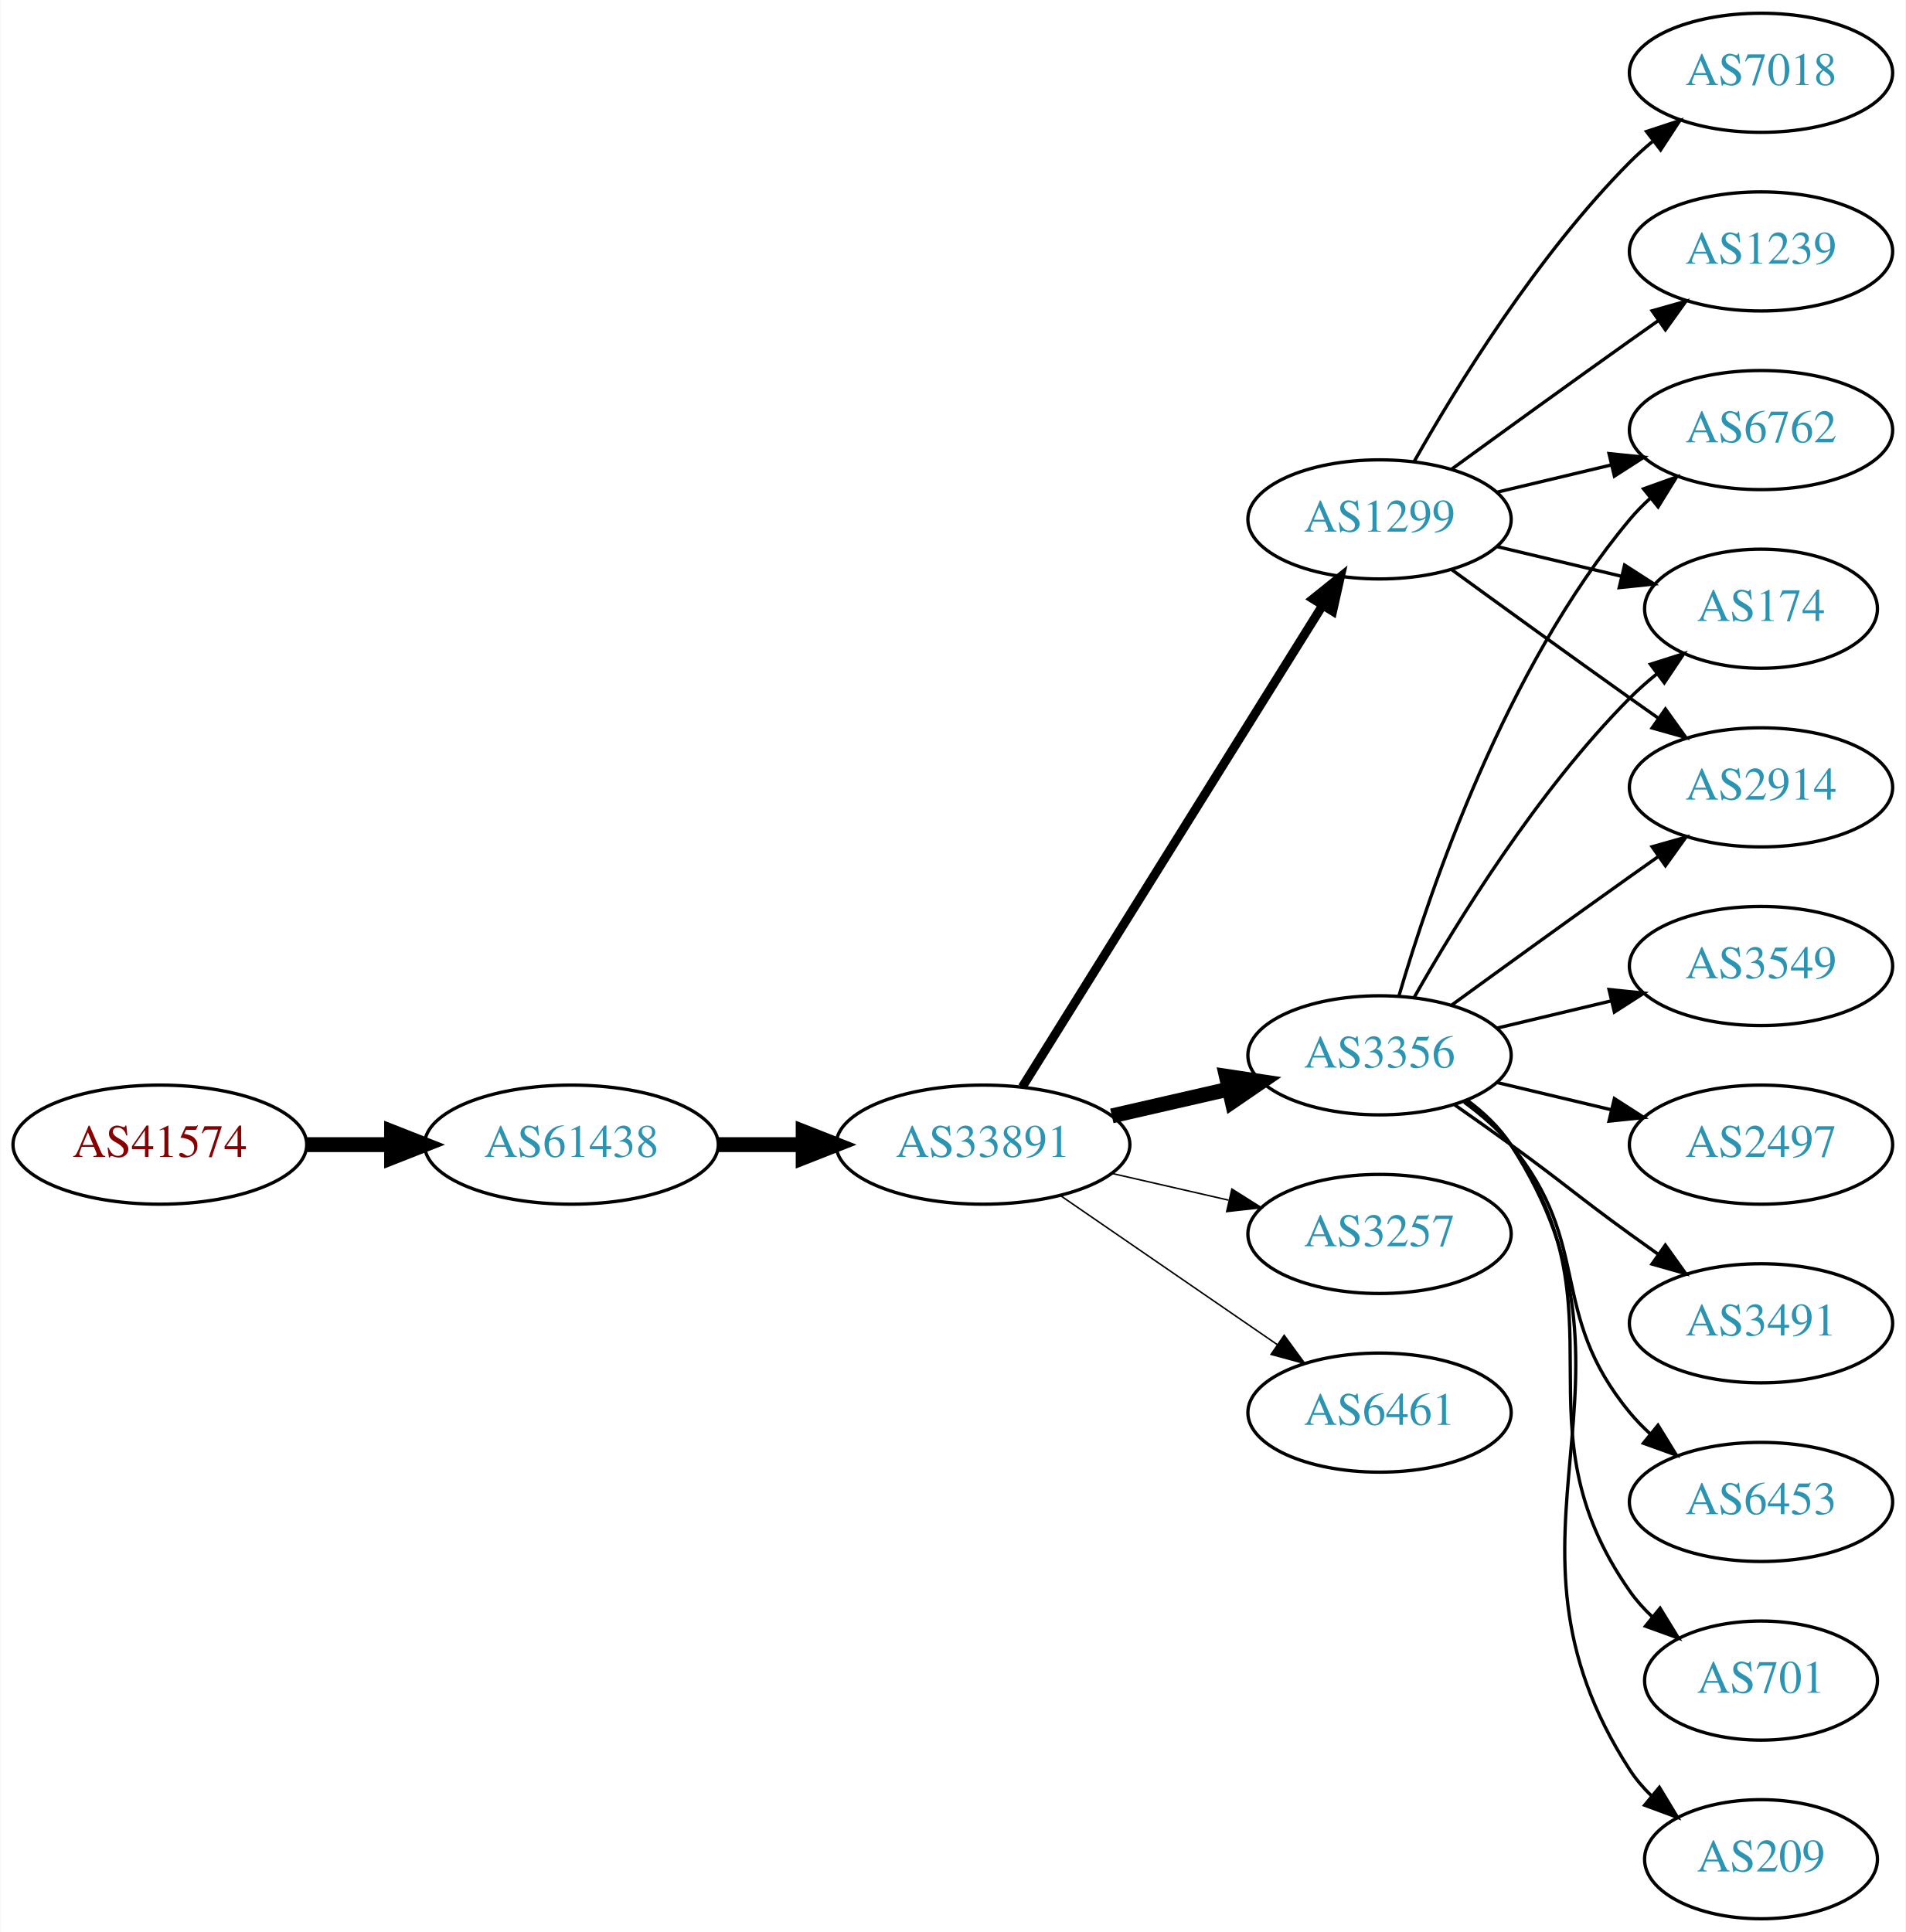
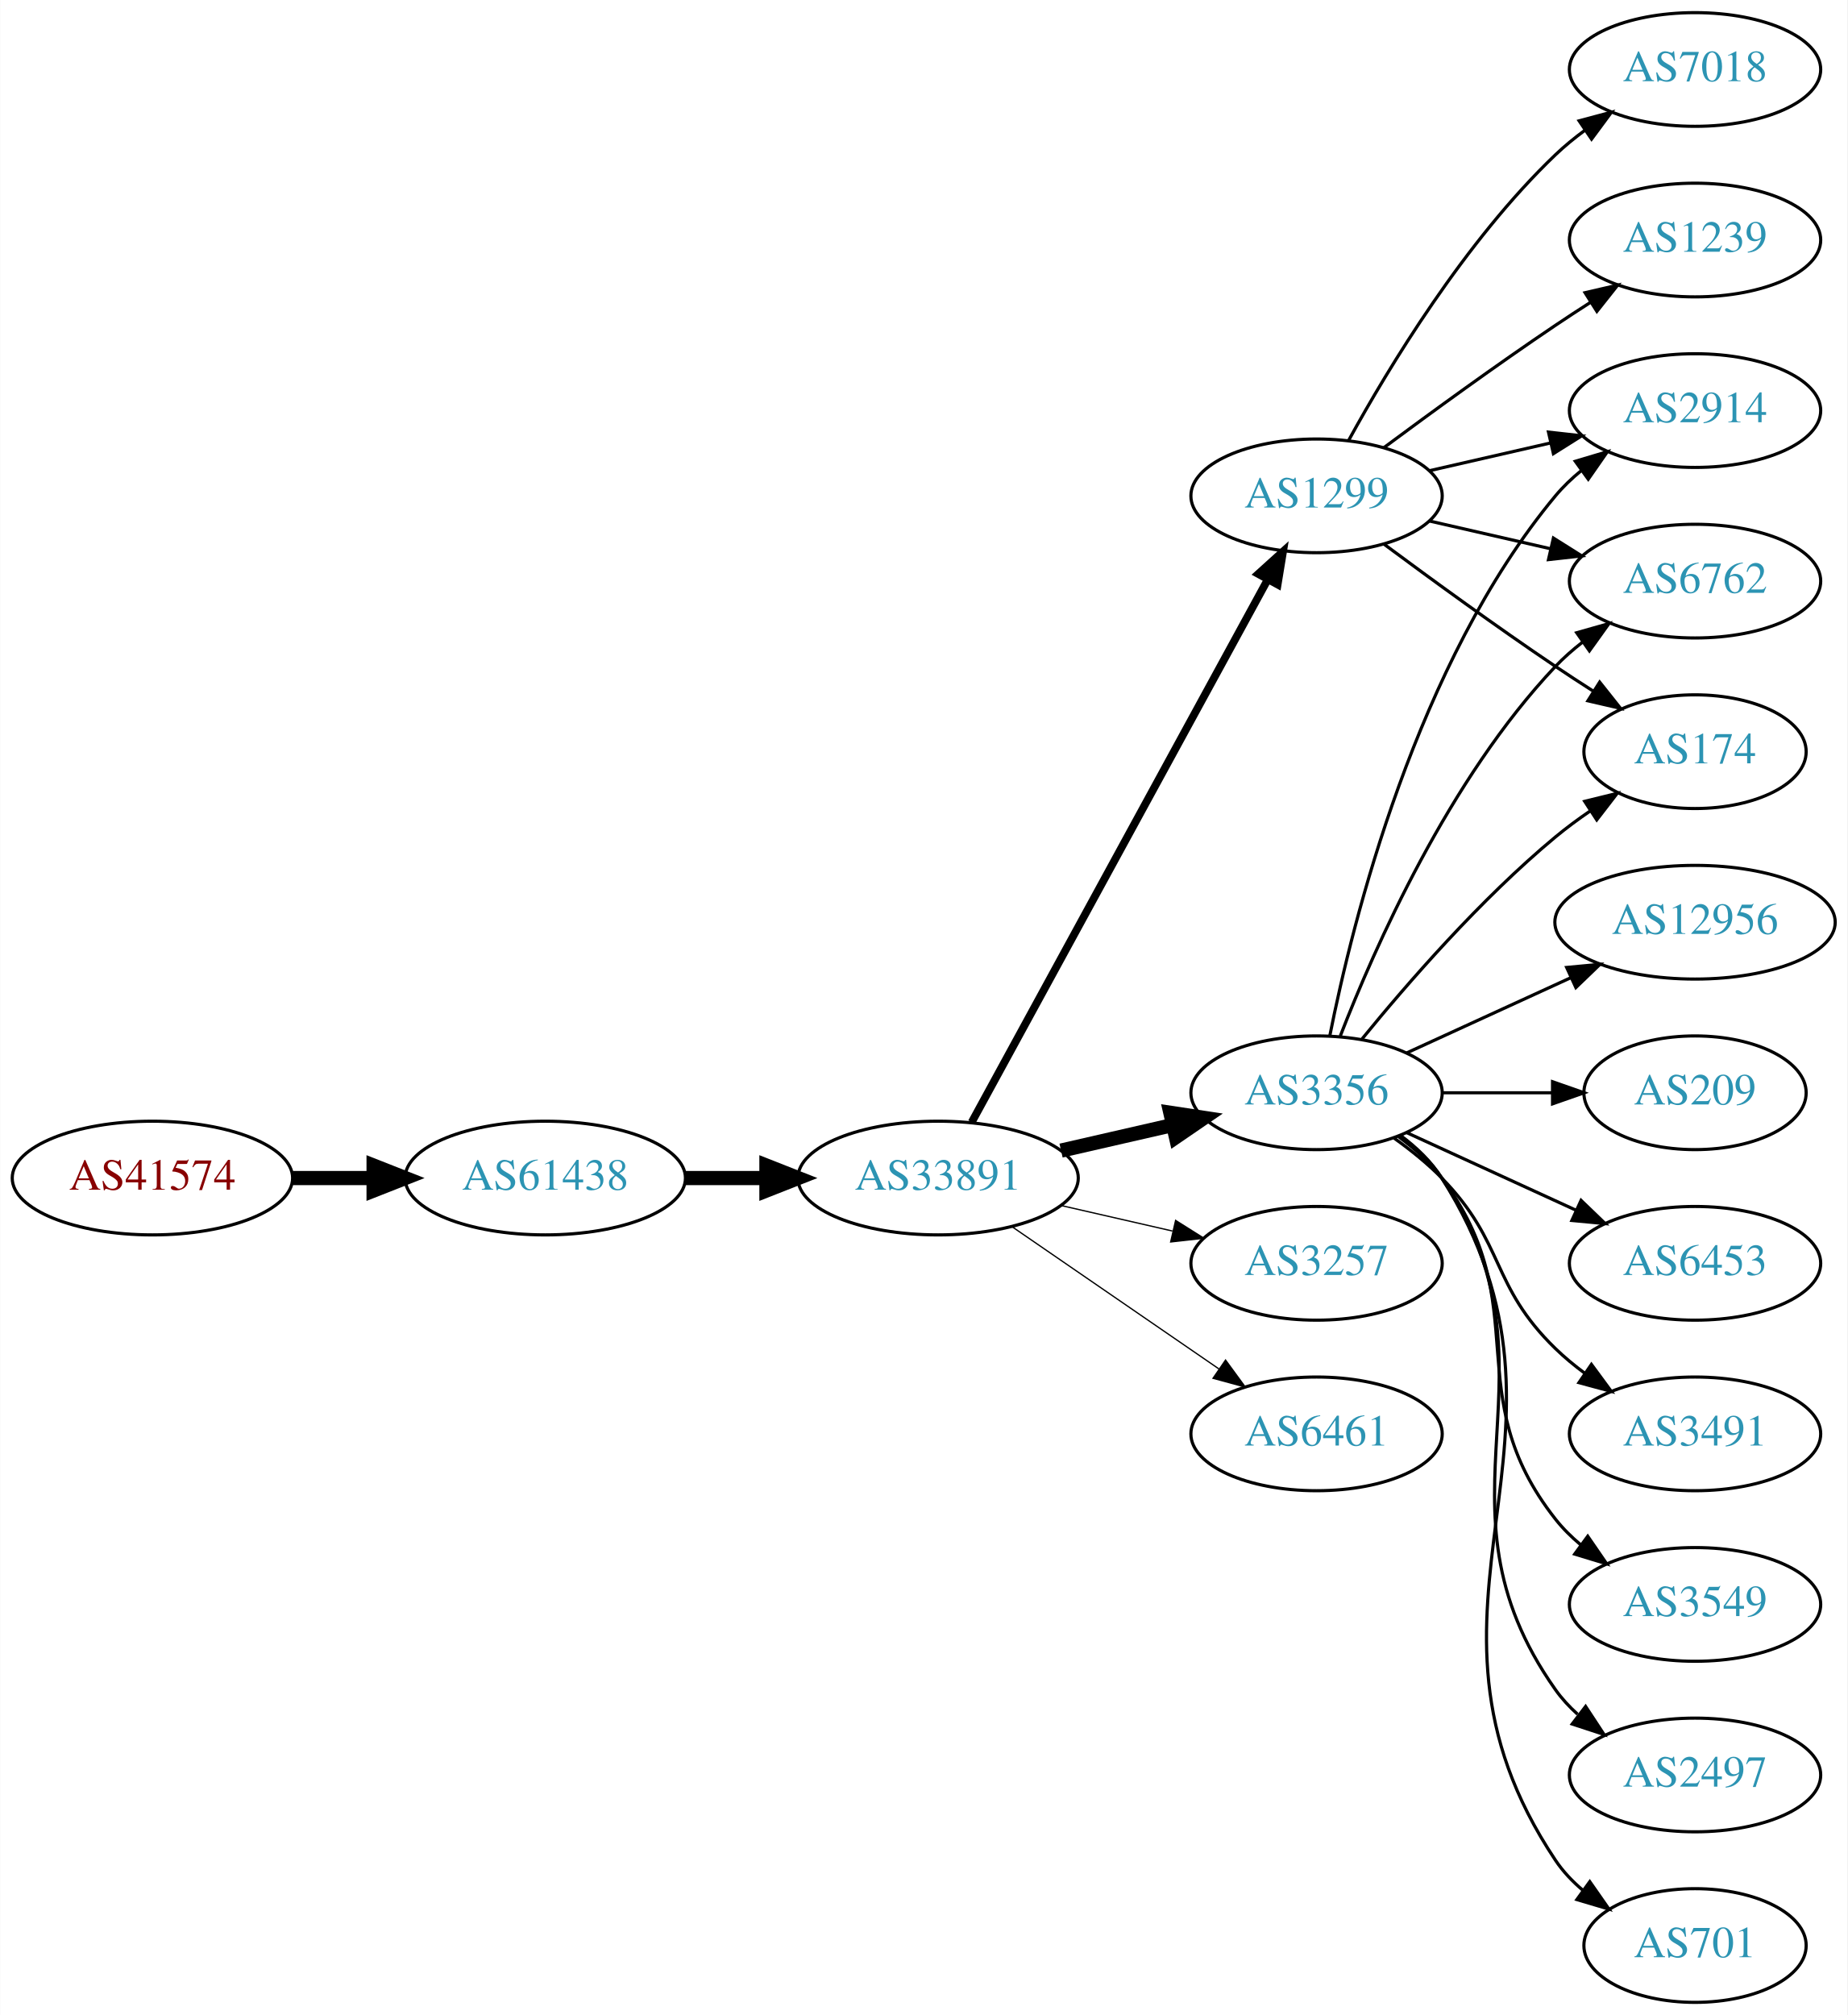
- <svg xmlns="http://www.w3.org/2000/svg" xmlns:xlink="http://www.w3.org/1999/xlink" width="576pt" height="584pt" viewBox="0.00 0.00 575.76 584.00">
-   <g id="graph0" class="graph" transform="scale(1 1) rotate(0) translate(4 580)">
-     <polygon fill="white" stroke="none" points="-4,4 -4,-580 571.762,-580 571.762,4 -4,4" />
+ <svg xmlns="http://www.w3.org/2000/svg" xmlns:xlink="http://www.w3.org/1999/xlink" width="585pt" height="638pt" viewBox="0.00 0.00 584.86 638.00">
+   <g id="graph0" class="graph" transform="scale(1 1) rotate(0) translate(4 634)">
+     <polygon fill="white" stroke="none" points="-4,4 -4,-634 580.862,-634 580.862,4 -4,4" />
    <g id="node1" class="node">
      <g id="a_node1">
        <a xlink:href="/asn/41574" xlink:title="AS41574 ~ ip-it consult GmbH [AT]">
-           <ellipse fill="#ffffff" stroke="black" cx="44.196" cy="-234" rx="44.393" ry="18" />
-           <text text-anchor="middle" x="44.196" y="-230.3" font-family="Times,serif" font-size="14.00" fill="#880000">AS41574</text>
+           <ellipse fill="#ffffff" stroke="black" cx="44.196" cy="-261" rx="44.393" ry="18" />
+           <text text-anchor="middle" x="44.196" y="-257.3" font-family="Times,serif" font-size="14.00" fill="#880000">AS41574</text>
        </a>
      </g>
    </g>
    <g id="node2" class="node">
      <g id="a_node2">
        <a xlink:href="/asn/61438" xlink:title="AS61438 ~ ip-it consult GmbH [AT]">
-           <ellipse fill="#ffffff" stroke="black" cx="168.588" cy="-234" rx="44.393" ry="18" />
-           <text text-anchor="middle" x="168.588" y="-230.3" font-family="Times,serif" font-size="14.00" fill="#2c94b3">AS61438</text>
+           <ellipse fill="#ffffff" stroke="black" cx="168.588" cy="-261" rx="44.393" ry="18" />
+           <text text-anchor="middle" x="168.588" y="-257.3" font-family="Times,serif" font-size="14.00" fill="#2c94b3">AS61438</text>
        </a>
      </g>
    </g>
    <g id="edge1" class="edge">
-       <path fill="none" stroke="black" stroke-width="4.5" d="M88.692,-234C96.898,-234 105.569,-234 114.041,-234" />
-       <polygon fill="black" stroke="black" stroke-width="4.5" points="114.233,-237.938 124.233,-234 114.233,-230.063 114.233,-237.938" />
+       <path fill="none" stroke="black" stroke-width="4.5" d="M88.692,-261C96.898,-261 105.569,-261 114.041,-261" />
+       <polygon fill="black" stroke="black" stroke-width="4.5" points="114.233,-264.938 124.233,-261 114.233,-257.063 114.233,-264.938" />
    </g>
    <g id="node3" class="node">
      <g id="a_node3">
        <a xlink:href="/asn/33891" xlink:title="AS33891 ~ CORE-BACKBONE GMBH GLOBAL NETWORK [DE]">
-           <ellipse fill="#ffffff" stroke="black" cx="292.98" cy="-234" rx="44.393" ry="18" />
-           <text text-anchor="middle" x="292.98" y="-230.3" font-family="Times,serif" font-size="14.00" fill="#2c94b3">AS33891</text>
+           <ellipse fill="#ffffff" stroke="black" cx="292.98" cy="-261" rx="44.393" ry="18" />
+           <text text-anchor="middle" x="292.98" y="-257.3" font-family="Times,serif" font-size="14.00" fill="#2c94b3">AS33891</text>
        </a>
      </g>
    </g>
    <g id="edge2" class="edge">
-       <path fill="none" stroke="black" stroke-width="4.5" d="M213.084,-234C221.29,-234 229.961,-234 238.434,-234" />
-       <polygon fill="black" stroke="black" stroke-width="4.5" points="238.625,-237.938 248.625,-234 238.625,-230.063 238.625,-237.938" />
+       <path fill="none" stroke="black" stroke-width="4.5" d="M213.084,-261C221.29,-261 229.961,-261 238.434,-261" />
+       <polygon fill="black" stroke="black" stroke-width="4.5" points="238.625,-264.938 248.625,-261 238.625,-257.063 238.625,-264.938" />
    </g>
    <g id="node4" class="node">
      <g id="a_node4">
        <a xlink:href="/asn/3356" xlink:title="AS3356 ~ Level 3 Parent, LLC [US]">
-           <ellipse fill="#ffffff" stroke="black" cx="412.823" cy="-261" rx="39.794" ry="18" />
-           <text text-anchor="middle" x="412.823" y="-257.3" font-family="Times,serif" font-size="14.00" fill="#2c94b3">AS3356</text>
+           <ellipse fill="#ffffff" stroke="black" cx="412.823" cy="-288" rx="39.794" ry="18" />
+           <text text-anchor="middle" x="412.823" y="-284.3" font-family="Times,serif" font-size="14.00" fill="#2c94b3">AS3356</text>
        </a>
      </g>
    </g>
    <g id="edge3" class="edge">
-       <path fill="none" stroke="black" stroke-width="4.5" d="M331.915,-242.692C343.156,-245.267 355.568,-248.111 367.192,-250.774" />
-       <polygon fill="black" stroke="black" stroke-width="4.5" points="366.527,-254.661 377.153,-253.057 368.285,-246.985 366.527,-254.661" />
+       <path fill="none" stroke="black" stroke-width="4.5" d="M331.915,-269.692C343.156,-272.267 355.568,-275.111 367.192,-277.774" />
+       <polygon fill="black" stroke="black" stroke-width="4.5" points="366.527,-281.661 377.153,-280.057 368.285,-273.985 366.527,-281.661" />
    </g>
    <g id="node5" class="node">
      <g id="a_node5">
        <a xlink:href="/asn/3257" xlink:title="AS3257 ~ GTT [DE]">
-           <ellipse fill="#ffffff" stroke="black" cx="412.823" cy="-207" rx="39.794" ry="18" />
-           <text text-anchor="middle" x="412.823" y="-203.3" font-family="Times,serif" font-size="14.00" fill="#2c94b3">AS3257</text>
+           <ellipse fill="#ffffff" stroke="black" cx="412.823" cy="-234" rx="39.794" ry="18" />
+           <text text-anchor="middle" x="412.823" y="-230.3" font-family="Times,serif" font-size="14.00" fill="#2c94b3">AS3257</text>
        </a>
      </g>
    </g>
    <g id="edge4" class="edge">
-       <path fill="none" stroke="black" stroke-width="0.45" d="M331.915,-225.308C343.156,-222.733 355.568,-219.889 367.192,-217.226" />
-       <polygon fill="black" stroke="black" stroke-width="0.45" points="368.188,-220.588 377.153,-214.943 366.624,-213.765 368.188,-220.588" />
+       <path fill="none" stroke="black" stroke-width="0.409" d="M331.915,-252.308C343.156,-249.733 355.568,-246.889 367.192,-244.226" />
+       <polygon fill="black" stroke="black" stroke-width="0.409" points="368.188,-247.588 377.153,-241.943 366.624,-240.765 368.188,-247.588" />
    </g>
    <g id="node6" class="node">
      <g id="a_node6">
        <a xlink:href="/asn/1299" xlink:title="AS1299 ~ Telia Carrier [EU]">
-           <ellipse fill="#ffffff" stroke="black" cx="412.823" cy="-423" rx="39.794" ry="18" />
-           <text text-anchor="middle" x="412.823" y="-419.3" font-family="Times,serif" font-size="14.00" fill="#2c94b3">AS1299</text>
+           <ellipse fill="#ffffff" stroke="black" cx="412.823" cy="-477" rx="39.794" ry="18" />
+           <text text-anchor="middle" x="412.823" y="-473.3" font-family="Times,serif" font-size="14.00" fill="#2c94b3">AS1299</text>
        </a>
      </g>
    </g>
    <g id="edge5" class="edge">
-       <path fill="none" stroke="black" stroke-width="2.7" d="M304.856,-251.442C325.639,-284.775 371.099,-357.686 395.528,-396.866" />
-       <polygon fill="black" stroke="black" stroke-width="2.7" points="392.713,-398.966 400.974,-405.6 398.653,-395.263 392.713,-398.966" />
+       <path fill="none" stroke="black" stroke-width="2.455" d="M303.624,-278.676C324.305,-316.584 373.018,-405.873 397.397,-450.559" />
+       <polygon fill="black" stroke="black" stroke-width="2.455" points="394.35,-452.28 402.211,-459.383 400.495,-448.928 394.35,-452.28" />
    </g>
    <g id="node7" class="node">
      <g id="a_node7">
        <a xlink:href="/asn/6461" xlink:title="AS6461 ~ Zayo Bandwidth [US]">
-           <ellipse fill="#ffffff" stroke="black" cx="412.823" cy="-153" rx="39.794" ry="18" />
-           <text text-anchor="middle" x="412.823" y="-149.3" font-family="Times,serif" font-size="14.00" fill="#2c94b3">AS6461</text>
+           <ellipse fill="#ffffff" stroke="black" cx="412.823" cy="-180" rx="39.794" ry="18" />
+           <text text-anchor="middle" x="412.823" y="-176.3" font-family="Times,serif" font-size="14.00" fill="#2c94b3">AS6461</text>
        </a>
      </g>
    </g>
    <g id="edge6" class="edge">
-       <path fill="none" stroke="black" stroke-width="0.45" d="M316.423,-218.574C335.004,-205.802 361.565,-187.545 381.945,-173.537" />
-       <polygon fill="black" stroke="black" stroke-width="0.45" points="384.001,-176.371 390.259,-167.822 380.036,-170.602 384.001,-176.371" />
+       <path fill="none" stroke="black" stroke-width="0.409" d="M316.423,-245.574C335.004,-232.802 361.565,-214.545 381.945,-200.537" />
+       <polygon fill="black" stroke="black" stroke-width="0.409" points="384.001,-203.371 390.259,-194.822 380.036,-197.602 384.001,-203.371" />
    </g>
    <g id="node8" class="node">
      <g id="a_node8">
-         <a xlink:href="/asn/6453" xlink:title="AS6453 ~ TATA COMMUNICATIONS (AMERICA) INC [US]">
-           <ellipse fill="#ffffff" stroke="black" cx="528.116" cy="-126" rx="39.794" ry="18" />
-           <text text-anchor="middle" x="528.116" y="-122.3" font-family="Times,serif" font-size="14.00" fill="#2c94b3">AS6453</text>
+         <a xlink:href="/asn/2914" xlink:title="AS2914 ~ NTT America, Inc. [US]">
+           <ellipse fill="#ffffff" stroke="black" cx="532.666" cy="-504" rx="39.794" ry="18" />
+           <text text-anchor="middle" x="532.666" y="-500.3" font-family="Times,serif" font-size="14.00" fill="#2c94b3">AS2914</text>
        </a>
      </g>
    </g>
    <g id="edge7" class="edge">
-       <path fill="none" stroke="black" d="M438.404,-246.844C443.498,-243.128 448.512,-238.799 452.469,-234 477.534,-203.606 463.405,-183.394 488.469,-153 490.325,-150.75 492.412,-148.604 494.631,-146.576" />
-       <polygon fill="black" stroke="black" points="496.979,-149.177 502.535,-140.156 492.566,-143.744 496.979,-149.177" />
+       <path fill="none" stroke="black" d="M417.022,-306.073C424.185,-342.141 444.46,-424.125 488.469,-477 490.874,-479.889 493.671,-482.563 496.663,-485.013" />
+       <polygon fill="black" stroke="black" points="494.751,-487.95 504.906,-490.973 498.853,-482.277 494.751,-487.95" />
    </g>
    <g id="node9" class="node">
      <g id="a_node9">
-         <a xlink:href="/asn/6762" xlink:title="AS6762 ~ TELECOM ITALIA SPARKLE S.p.A. [IT]">
-           <ellipse fill="#ffffff" stroke="black" cx="528.116" cy="-450" rx="39.794" ry="18" />
-           <text text-anchor="middle" x="528.116" y="-446.3" font-family="Times,serif" font-size="14.00" fill="#2c94b3">AS6762</text>
+         <a xlink:href="/asn/209" xlink:title="AS209 ~ CenturyLink Communications, LLC [US]">
+           <ellipse fill="#ffffff" stroke="black" cx="532.666" cy="-288" rx="35.194" ry="18" />
+           <text text-anchor="middle" x="532.666" y="-284.3" font-family="Times,serif" font-size="14.00" fill="#2c94b3">AS209</text>
        </a>
      </g>
    </g>
    <g id="edge8" class="edge">
-       <path fill="none" stroke="black" d="M418.697,-279.002C428.011,-310.844 450.828,-377.981 488.469,-423 490.34,-425.237 492.438,-427.374 494.664,-429.396" />
-       <polygon fill="black" stroke="black" points="492.608,-432.234 502.583,-435.804 497.011,-426.793 492.608,-432.234" />
+       <path fill="none" stroke="black" d="M452.736,-288C463.822,-288 475.982,-288 487.364,-288" />
+       <polygon fill="black" stroke="black" points="487.546,-291.5 497.546,-288 487.546,-284.5 487.546,-291.5" />
    </g>
    <g id="node10" class="node">
      <g id="a_node10">
-         <a xlink:href="/asn/701" xlink:title="AS701 ~ UUNET [US]">
-           <ellipse fill="#ffffff" stroke="black" cx="528.116" cy="-72" rx="35.194" ry="18" />
-           <text text-anchor="middle" x="528.116" y="-68.3" font-family="Times,serif" font-size="14.00" fill="#2c94b3">AS701</text>
+         <a xlink:href="/asn/6453" xlink:title="AS6453 ~ TATA COMMUNICATIONS (AMERICA) INC [US]">
+           <ellipse fill="#ffffff" stroke="black" cx="532.666" cy="-234" rx="39.794" ry="18" />
+           <text text-anchor="middle" x="532.666" y="-230.3" font-family="Times,serif" font-size="14.00" fill="#2c94b3">AS6453</text>
        </a>
      </g>
    </g>
    <g id="edge9" class="edge">
-       <path fill="none" stroke="black" d="M438.982,-247.284C444.047,-243.545 448.902,-239.096 452.469,-234 488.083,-183.131 452.856,-149.869 488.469,-99 490.394,-96.251 492.693,-93.69 495.198,-91.327" />
-       <polygon fill="black" stroke="black" points="497.615,-93.873 503.159,-84.844 493.195,-88.445 497.615,-93.873" />
+       <path fill="none" stroke="black" d="M441.452,-275.339C457.409,-268.027 477.679,-258.739 494.962,-250.819" />
+       <polygon fill="black" stroke="black" points="496.577,-253.929 504.21,-246.581 493.661,-247.565 496.577,-253.929" />
    </g>
    <g id="node11" class="node">
      <g id="a_node11">
-         <a xlink:href="/asn/209" xlink:title="AS209 ~ CenturyLink Communications, LLC [US]">
-           <ellipse fill="#ffffff" stroke="black" cx="528.116" cy="-18" rx="35.194" ry="18" />
-           <text text-anchor="middle" x="528.116" y="-14.3" font-family="Times,serif" font-size="14.00" fill="#2c94b3">AS209</text>
+         <a xlink:href="/asn/3491" xlink:title="AS3491 ~ PCCW Global, Inc. [US]">
+           <ellipse fill="#ffffff" stroke="black" cx="532.666" cy="-180" rx="39.794" ry="18" />
+           <text text-anchor="middle" x="532.666" y="-176.3" font-family="Times,serif" font-size="14.00" fill="#2c94b3">AS3491</text>
        </a>
      </g>
    </g>
    <g id="edge10" class="edge">
-       <path fill="none" stroke="black" d="M439.259,-247.47C444.309,-243.722 449.089,-239.221 452.469,-234 498.944,-162.222 441.995,-116.778 488.469,-45 490.293,-42.183 492.524,-39.576 494.985,-37.184" />
-       <polygon fill="black" stroke="black" points="497.403,-39.726 502.88,-30.656 492.943,-34.331 497.403,-39.726" />
+       <path fill="none" stroke="black" d="M437.417,-273.611C442.673,-269.852 448.005,-265.563 452.469,-261 472.642,-240.383 467.776,-227.094 488.469,-207 491.315,-204.237 494.488,-201.614 497.789,-199.166" />
+       <polygon fill="black" stroke="black" points="499.854,-201.994 506.136,-193.462 495.905,-196.214 499.854,-201.994" />
    </g>
    <g id="node12" class="node">
      <g id="a_node12">
        <a xlink:href="/asn/3549" xlink:title="AS3549 ~ Level 3 Parent, LLC [US]">
-           <ellipse fill="#ffffff" stroke="black" cx="528.116" cy="-288" rx="39.794" ry="18" />
-           <text text-anchor="middle" x="528.116" y="-284.3" font-family="Times,serif" font-size="14.00" fill="#2c94b3">AS3549</text>
+           <ellipse fill="#ffffff" stroke="black" cx="532.666" cy="-126" rx="39.794" ry="18" />
+           <text text-anchor="middle" x="532.666" y="-122.3" font-family="Times,serif" font-size="14.00" fill="#2c94b3">AS3549</text>
        </a>
      </g>
    </g>
    <g id="edge11" class="edge">
-       <path fill="none" stroke="black" d="M448.43,-269.248C459.301,-271.838 471.456,-274.735 482.898,-277.462" />
-       <polygon fill="black" stroke="black" points="482.182,-280.889 492.721,-279.803 483.804,-274.08 482.182,-280.889" />
+       <path fill="none" stroke="black" d="M438.754,-274.118C443.83,-270.389 448.748,-265.984 452.469,-261 482.741,-220.458 457.171,-192.754 488.469,-153 490.794,-150.047 493.538,-147.33 496.497,-144.853" />
+       <polygon fill="black" stroke="black" points="498.69,-147.585 504.694,-138.855 494.557,-141.936 498.69,-147.585" />
    </g>
    <g id="node13" class="node">
      <g id="a_node13">
-         <a xlink:href="/asn/2497" xlink:title="AS2497 ~ Internet Initiative Japan Inc. [JP]">
-           <ellipse fill="#ffffff" stroke="black" cx="528.116" cy="-234" rx="39.794" ry="18" />
-           <text text-anchor="middle" x="528.116" y="-230.3" font-family="Times,serif" font-size="14.00" fill="#2c94b3">AS2497</text>
+         <a xlink:href="/asn/6762" xlink:title="AS6762 ~ TELECOM ITALIA SPARKLE S.p.A. [IT]">
+           <ellipse fill="#ffffff" stroke="black" cx="532.666" cy="-450" rx="39.794" ry="18" />
+           <text text-anchor="middle" x="532.666" y="-446.3" font-family="Times,serif" font-size="14.00" fill="#2c94b3">AS6762</text>
        </a>
      </g>
    </g>
    <g id="edge12" class="edge">
-       <path fill="none" stroke="black" d="M448.43,-252.752C459.301,-250.162 471.456,-247.265 482.898,-244.538" />
-       <polygon fill="black" stroke="black" points="483.804,-247.92 492.721,-242.197 482.182,-241.111 483.804,-247.92" />
+       <path fill="none" stroke="black" d="M420.346,-305.994C431.097,-333.728 454.754,-387.429 488.469,-423 491.055,-425.728 493.973,-428.294 497.041,-430.677" />
+       <polygon fill="black" stroke="black" points="495.195,-433.658 505.389,-436.543 499.219,-427.93 495.195,-433.658" />
    </g>
    <g id="node14" class="node">
      <g id="a_node14">
-         <a xlink:href="/asn/3491" xlink:title="AS3491 ~ PCCW Global, Inc. [US]">
-           <ellipse fill="#ffffff" stroke="black" cx="528.116" cy="-180" rx="39.794" ry="18" />
-           <text text-anchor="middle" x="528.116" y="-176.3" font-family="Times,serif" font-size="14.00" fill="#2c94b3">AS3491</text>
+         <a xlink:href="/asn/2497" xlink:title="AS2497 ~ Internet Initiative Japan Inc. [JP]">
+           <ellipse fill="#ffffff" stroke="black" cx="532.666" cy="-72" rx="39.794" ry="18" />
+           <text text-anchor="middle" x="532.666" y="-68.3" font-family="Times,serif" font-size="14.00" fill="#2c94b3">AS2497</text>
        </a>
      </g>
    </g>
    <g id="edge13" class="edge">
-       <path fill="none" stroke="black" d="M435.58,-245.991C441.114,-242.121 447.033,-237.936 452.469,-234 468.669,-222.271 472.27,-218.729 488.469,-207 491.272,-204.971 494.204,-202.875 497.145,-200.79" />
-       <polygon fill="black" stroke="black" points="499.196,-203.627 505.359,-195.009 495.167,-197.903 499.196,-203.627" />
+       <path fill="none" stroke="black" d="M439.142,-274.393C444.198,-270.649 449.01,-266.169 452.469,-261 493.494,-199.706 445.89,-159.225 488.469,-99 490.461,-96.184 492.848,-93.599 495.464,-91.24" />
+       <polygon fill="black" stroke="black" points="498.016,-93.694 503.832,-84.838 493.763,-88.135 498.016,-93.694" />
    </g>
    <g id="node15" class="node">
      <g id="a_node15">
-         <a xlink:href="/asn/174" xlink:title="AS174 ~ Cogent Communications [US]">
-           <ellipse fill="#ffffff" stroke="black" cx="528.116" cy="-396" rx="35.194" ry="18" />
-           <text text-anchor="middle" x="528.116" y="-392.3" font-family="Times,serif" font-size="14.00" fill="#2c94b3">AS174</text>
+         <a xlink:href="/asn/701" xlink:title="AS701 ~ UUNET [US]">
+           <ellipse fill="#ffffff" stroke="black" cx="532.666" cy="-18" rx="35.194" ry="18" />
+           <text text-anchor="middle" x="532.666" y="-14.3" font-family="Times,serif" font-size="14.00" fill="#2c94b3">AS701</text>
        </a>
      </g>
    </g>
    <g id="edge14" class="edge">
-       <path fill="none" stroke="black" d="M423.283,-278.49C436.065,-301.096 460.497,-340.886 488.469,-369 490.97,-371.513 493.73,-373.949 496.591,-376.261" />
-       <polygon fill="black" stroke="black" points="494.69,-379.21 504.789,-382.413 498.892,-373.611 494.69,-379.21" />
+       <path fill="none" stroke="black" d="M439.349,-274.528C444.394,-270.777 449.149,-266.26 452.469,-261 504.419,-178.7 434.431,-125.944 488.469,-45 490.845,-41.442 493.865,-38.264 497.201,-35.451" />
+       <polygon fill="black" stroke="black" points="499.339,-38.224 505.405,-29.538 495.246,-32.545 499.339,-38.224" />
    </g>
    <g id="node16" class="node">
      <g id="a_node16">
-         <a xlink:href="/asn/2914" xlink:title="AS2914 ~ NTT America, Inc. [US]">
-           <ellipse fill="#ffffff" stroke="black" cx="528.116" cy="-342" rx="39.794" ry="18" />
-           <text text-anchor="middle" x="528.116" y="-338.3" font-family="Times,serif" font-size="14.00" fill="#2c94b3">AS2914</text>
+         <a xlink:href="/asn/12956" xlink:title="AS12956 ~ TELXIUS [ES]">
+           <ellipse fill="#ffffff" stroke="black" cx="532.666" cy="-342" rx="44.393" ry="18" />
+           <text text-anchor="middle" x="532.666" y="-338.3" font-family="Times,serif" font-size="14.00" fill="#2c94b3">AS12956</text>
        </a>
      </g>
    </g>
    <g id="edge15" class="edge">
-       <path fill="none" stroke="black" d="M434.671,-276.222C449.605,-287.091 470.219,-302.025 488.469,-315 491.29,-317.005 494.233,-319.085 497.181,-321.159" />
-       <polygon fill="black" stroke="black" points="495.208,-324.05 505.406,-326.926 499.227,-318.319 495.208,-324.05" />
-     </g>
-     <g id="edge20" class="edge">
-       <path fill="none" stroke="black" d="M448.43,-431.248C459.301,-433.838 471.456,-436.735 482.898,-439.462" />
-       <polygon fill="black" stroke="black" points="482.182,-442.889 492.721,-441.803 483.804,-436.08 482.182,-442.889" />
-     </g>
-     <g id="edge18" class="edge">
-       <path fill="none" stroke="black" d="M448.43,-414.752C460.225,-411.942 473.529,-408.771 485.797,-405.847" />
-       <polygon fill="black" stroke="black" points="486.886,-409.186 495.802,-403.463 485.263,-402.376 486.886,-409.186" />
-     </g>
-     <g id="edge16" class="edge">
-       <path fill="none" stroke="black" d="M434.671,-407.778C449.605,-396.909 470.219,-381.975 488.469,-369 491.29,-366.995 494.233,-364.915 497.181,-362.841" />
-       <polygon fill="black" stroke="black" points="499.227,-365.681 505.406,-357.074 495.208,-359.95 499.227,-365.681" />
+       <path fill="none" stroke="black" d="M441.452,-300.661C456.95,-307.762 476.516,-316.728 493.463,-324.494" />
+       <polygon fill="black" stroke="black" points="492.016,-327.681 502.565,-328.665 494.933,-321.317 492.016,-327.681" />
    </g>
    <g id="node17" class="node">
      <g id="a_node17">
-         <a xlink:href="/asn/1239" xlink:title="AS1239 ~ Sprint [US]">
-           <ellipse fill="#ffffff" stroke="black" cx="528.116" cy="-504" rx="39.794" ry="18" />
-           <text text-anchor="middle" x="528.116" y="-500.3" font-family="Times,serif" font-size="14.00" fill="#2c94b3">AS1239</text>
-         </a>
-       </g>
+         <a xlink:href="/asn/174" xlink:title="AS174 ~ Cogent Communications [US]">
+           <ellipse fill="#ffffff" stroke="black" cx="532.666" cy="-396" rx="35.194" ry="18" />
+           <text text-anchor="middle" x="532.666" y="-392.3" font-family="Times,serif" font-size="14.00" fill="#2c94b3">AS174</text>
+         </a>
+       </g>
+     </g>
+     <g id="edge16" class="edge">
+       <path fill="none" stroke="black" d="M427.242,-305.065C441.357,-322.375 464.771,-349.345 488.469,-369 491.933,-371.872 495.725,-374.669 499.58,-377.308" />
+       <polygon fill="black" stroke="black" points="497.722,-380.275 508.012,-382.797 501.541,-374.408 497.722,-380.275" />
+     </g>
+     <g id="edge19" class="edge">
+       <path fill="none" stroke="black" d="M448.542,-484.955C460.542,-487.704 474.163,-490.825 486.856,-493.733" />
+       <polygon fill="black" stroke="black" points="486.258,-497.187 496.787,-496.009 487.821,-490.364 486.258,-497.187" />
    </g>
    <g id="edge17" class="edge">
-       <path fill="none" stroke="black" d="M434.671,-438.222C449.605,-449.091 470.219,-464.025 488.469,-477 491.29,-479.005 494.233,-481.085 497.181,-483.159" />
-       <polygon fill="black" stroke="black" points="495.208,-486.05 505.406,-488.926 499.227,-480.319 495.208,-486.05" />
+       <path fill="none" stroke="black" d="M448.542,-469.045C460.542,-466.296 474.163,-463.175 486.856,-460.267" />
+       <polygon fill="black" stroke="black" points="487.821,-463.636 496.787,-457.991 486.258,-456.813 487.821,-463.636" />
+     </g>
+     <g id="edge20" class="edge">
+       <path fill="none" stroke="black" d="M434.153,-461.723C449.016,-450.696 469.76,-435.593 488.469,-423 492.287,-420.431 496.337,-417.79 500.367,-415.214" />
+       <polygon fill="black" stroke="black" points="502.471,-418.025 509.061,-409.729 498.736,-412.105 502.471,-418.025" />
    </g>
    <g id="node18" class="node">
      <g id="a_node18">
        <a xlink:href="/asn/7018" xlink:title="AS7018 ~ AT&amp;T Services, Inc. [US]">
-           <ellipse fill="#ffffff" stroke="black" cx="528.116" cy="-558" rx="39.794" ry="18" />
-           <text text-anchor="middle" x="528.116" y="-554.3" font-family="Times,serif" font-size="14.00" fill="#2c94b3">AS7018</text>
-         </a>
-       </g>
-     </g>
-     <g id="edge19" class="edge">
-       <path fill="none" stroke="black" d="M423.283,-440.49C436.065,-463.096 460.497,-502.886 488.469,-531 490.58,-533.121 492.876,-535.188 495.262,-537.171" />
-       <polygon fill="black" stroke="black" points="493.514,-540.242 503.577,-543.556 497.777,-534.69 493.514,-540.242" />
+           <ellipse fill="#ffffff" stroke="black" cx="532.666" cy="-612" rx="39.794" ry="18" />
+           <text text-anchor="middle" x="532.666" y="-608.3" font-family="Times,serif" font-size="14.00" fill="#2c94b3">AS7018</text>
+         </a>
+       </g>
+     </g>
+     <g id="edge18" class="edge">
+       <path fill="none" stroke="black" d="M423.064,-494.713C435.61,-517.561 459.787,-557.611 488.469,-585 491.338,-587.739 494.527,-590.347 497.836,-592.785" />
+       <polygon fill="black" stroke="black" points="495.959,-595.742 506.195,-598.477 499.899,-589.956 495.959,-595.742" />
+     </g>
+     <g id="node19" class="node">
+       <g id="a_node19">
+         <a xlink:href="/asn/1239" xlink:title="AS1239 ~ Sprint [US]">
+           <ellipse fill="#ffffff" stroke="black" cx="532.666" cy="-558" rx="39.794" ry="18" />
+           <text text-anchor="middle" x="532.666" y="-554.3" font-family="Times,serif" font-size="14.00" fill="#2c94b3">AS1239</text>
+         </a>
+       </g>
+     </g>
+     <g id="edge21" class="edge">
+       <path fill="none" stroke="black" d="M434.153,-492.277C449.016,-503.304 469.76,-518.407 488.469,-531 492.018,-533.389 495.769,-535.839 499.517,-538.242" />
+       <polygon fill="black" stroke="black" points="497.843,-541.325 508.166,-543.712 501.585,-535.409 497.843,-541.325" />
    </g>
  </g>
</svg>
